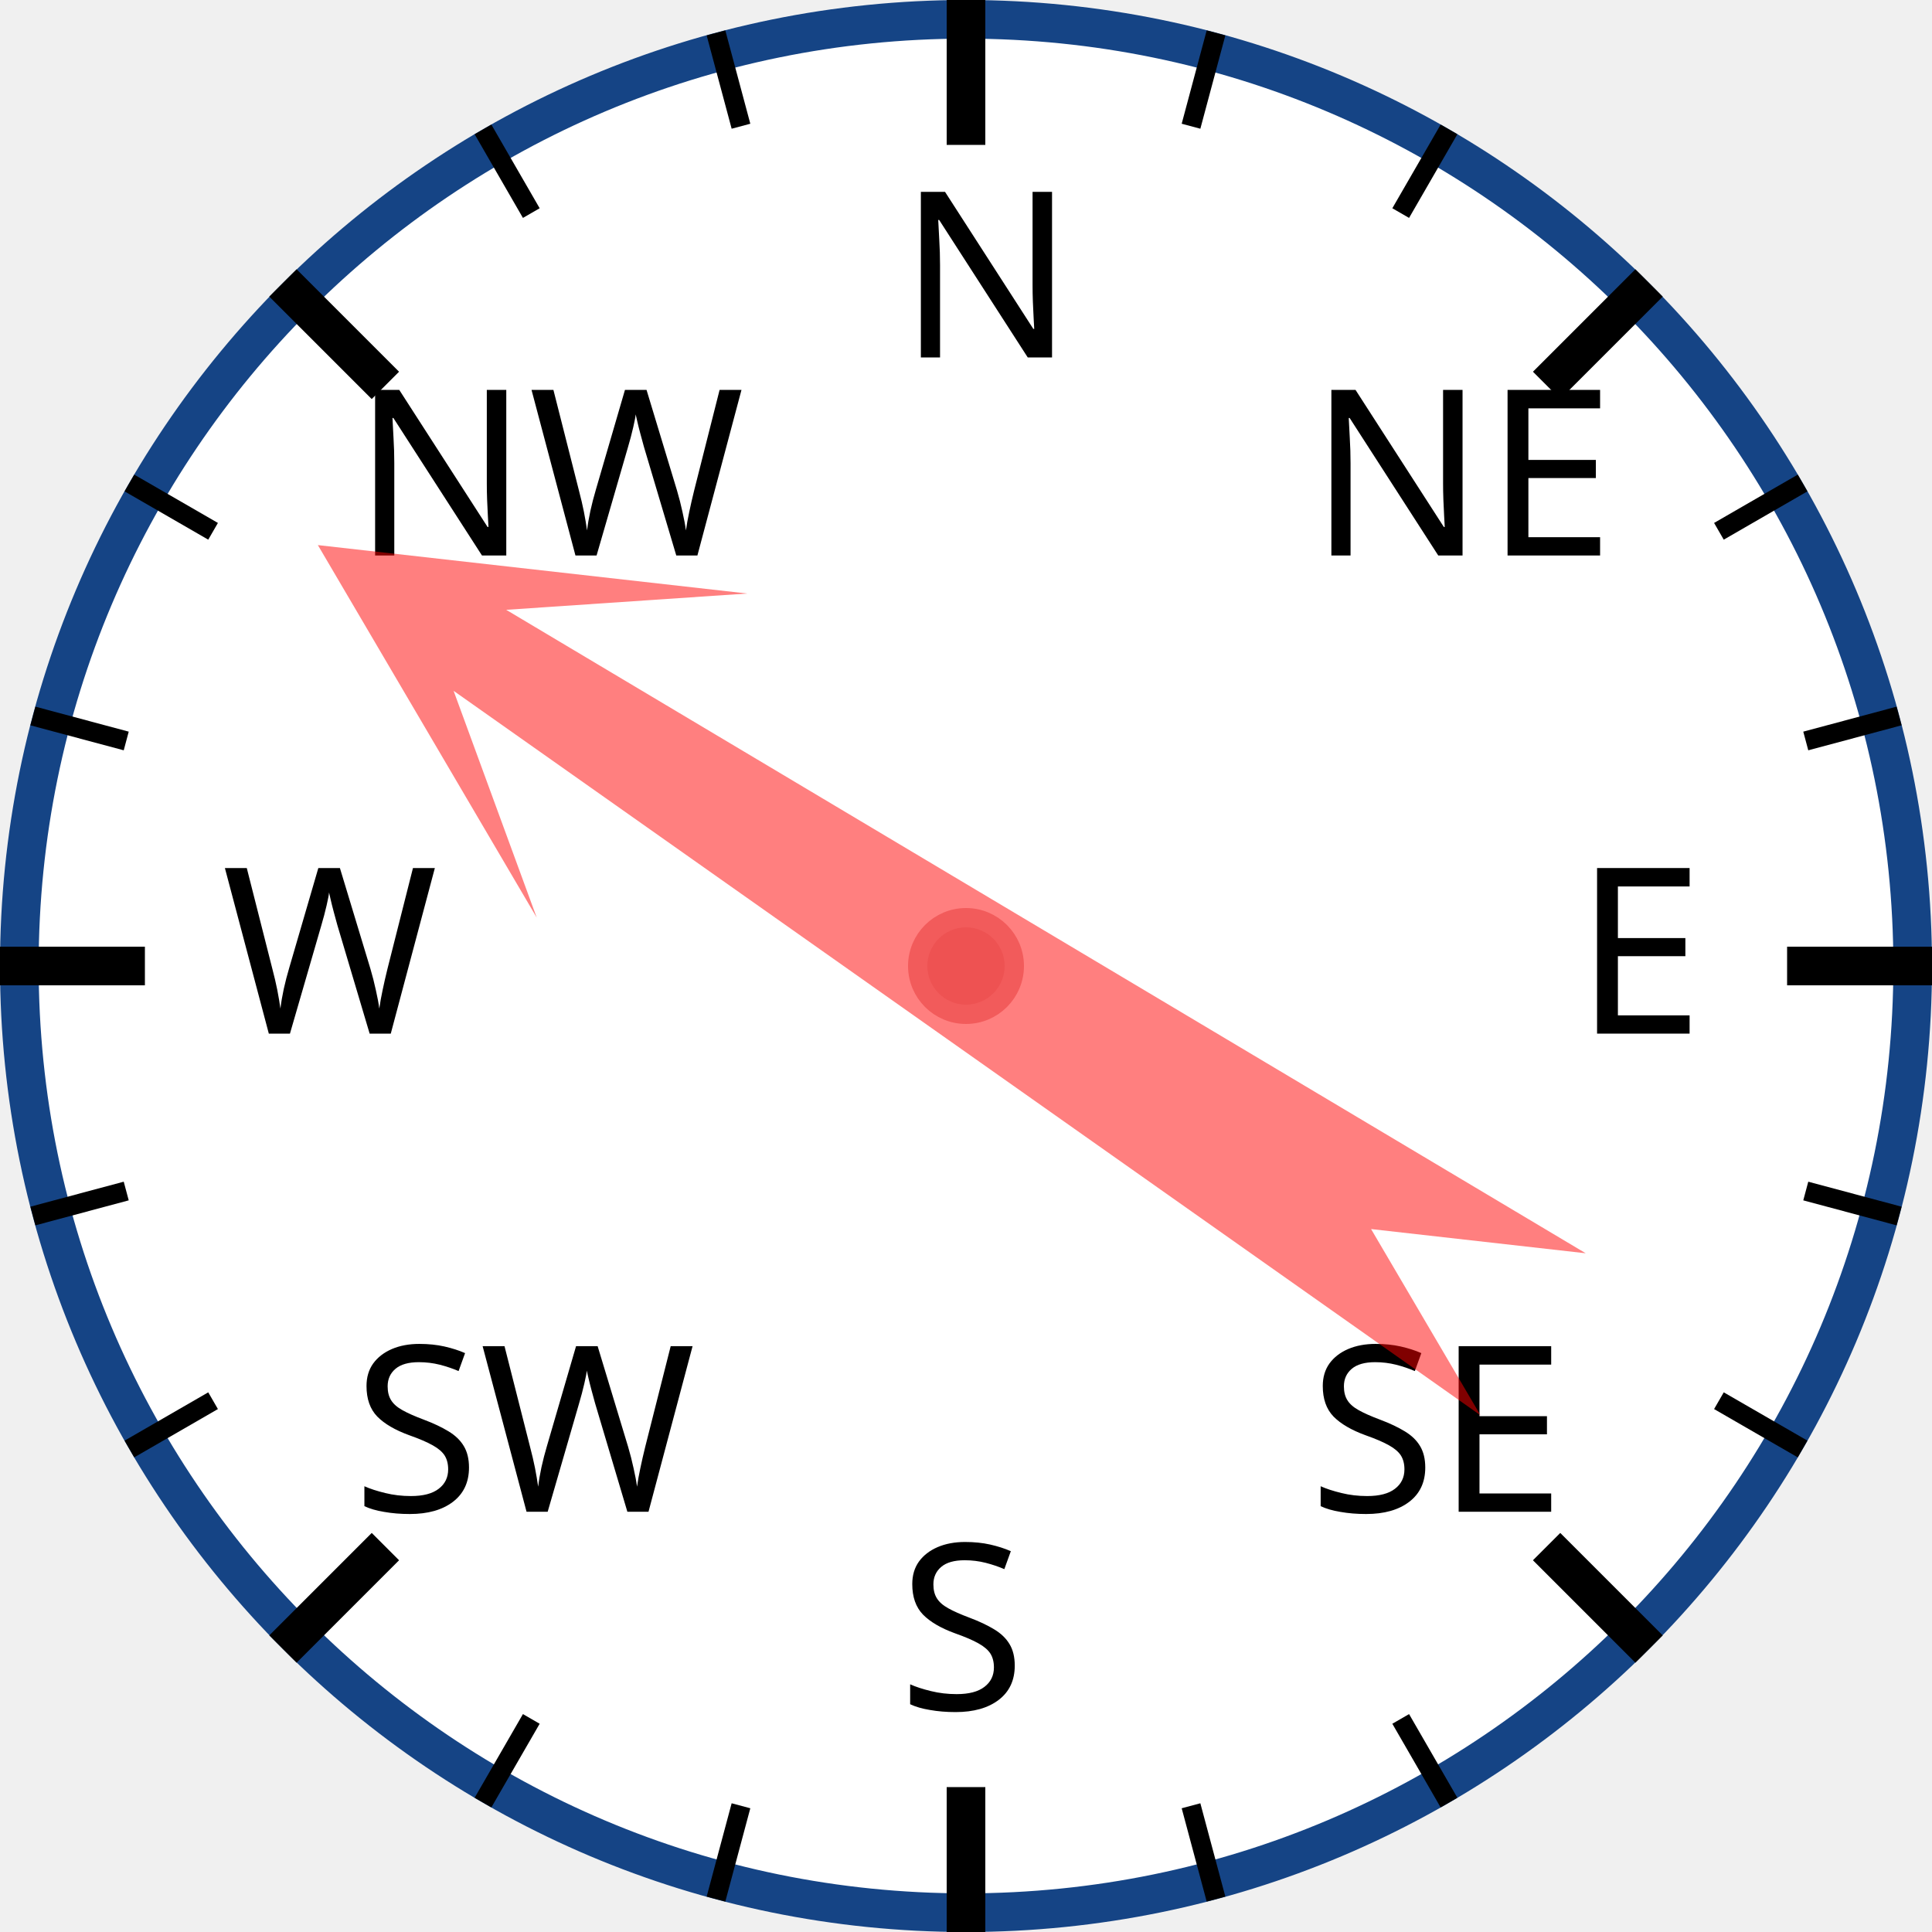
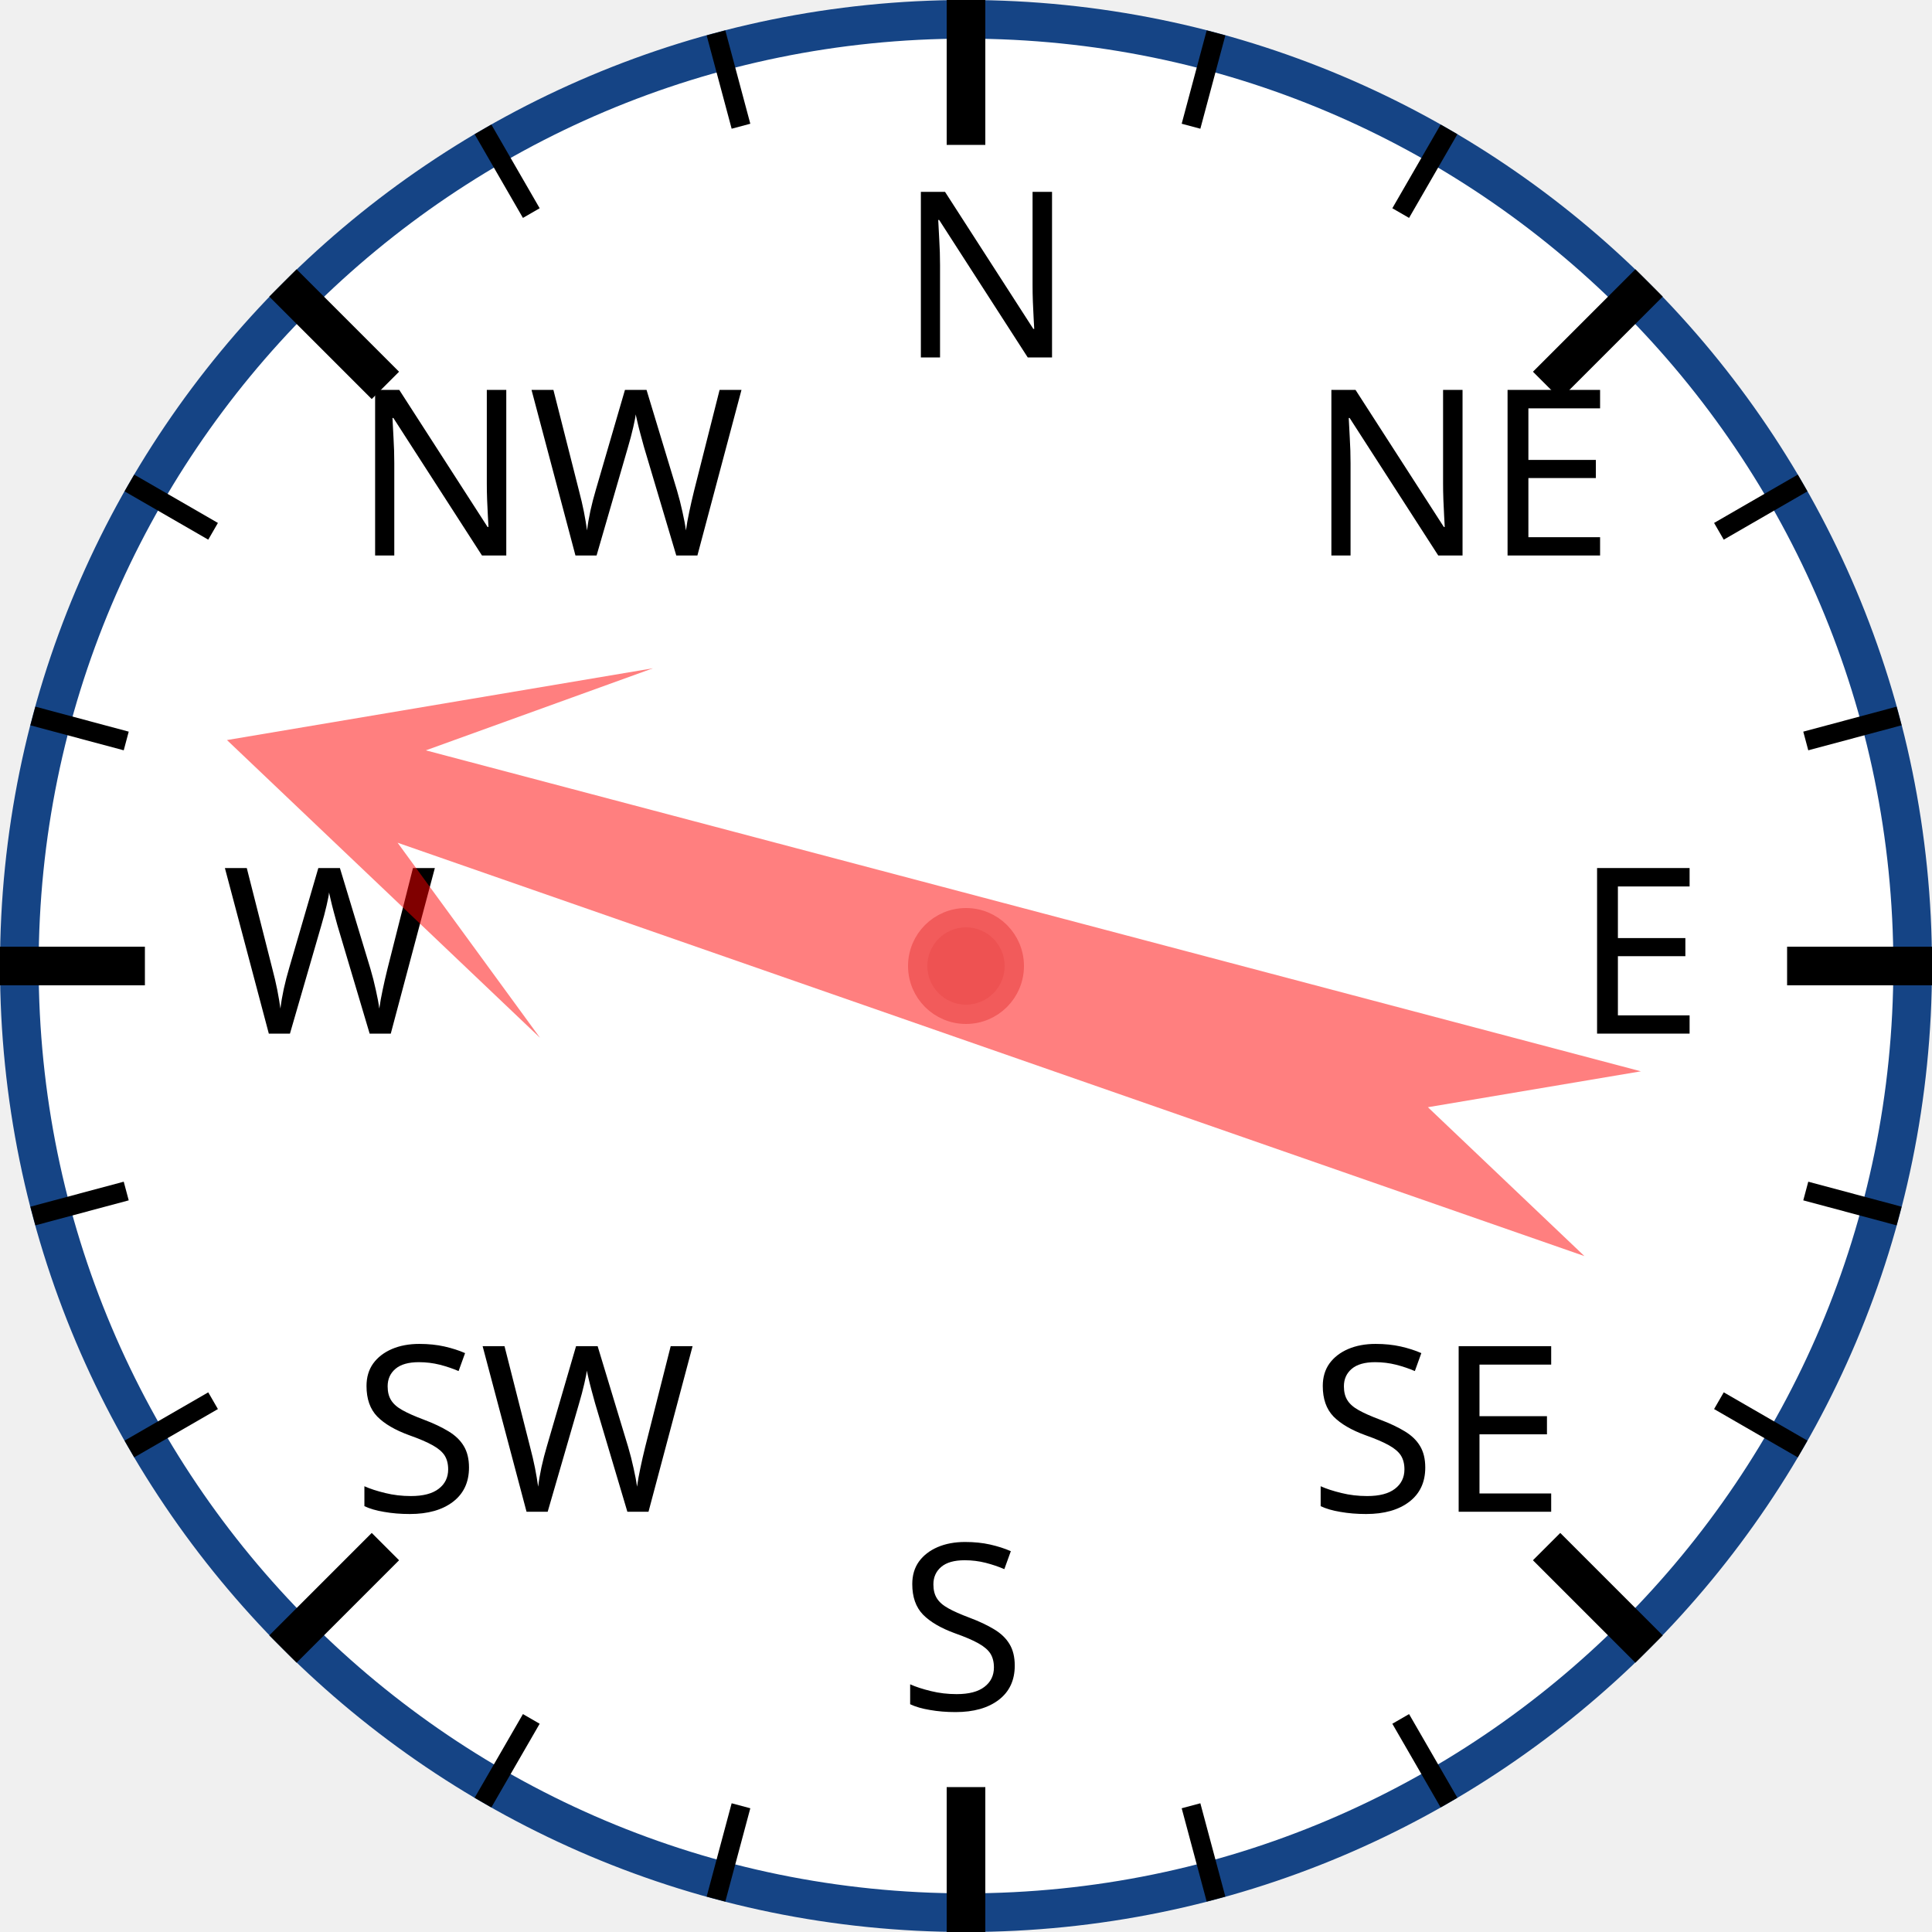
<svg xmlns="http://www.w3.org/2000/svg" width="120px" height="120px" viewBox="0 0 200 200">
  <circle cx="100" cy="100" r="98" style="fill: white; stroke: #154485; stroke-width: 4;" />
  <text x="93.0" y="37.0" style="font-family: sans-serif; font-size: 18pt;">N</text>
  <line x1="100.0" y1="0.0" x2="100.0" y2="15.0" style="stroke: black; stroke-width: 4;" />
  <line x1="74.118" y1="3.407" x2="76.706" y2="13.067" style="stroke: black; stroke-width: 2;" />
  <line x1="50" y1="13.397" x2="55" y2="22.058" style="stroke: black; stroke-width: 2;" />
  <text x="36.503" y="57.503" style="font-family: sans-serif; font-size: 18pt;">NW</text>
  <line x1="29.289" y1="29.289" x2="39.896" y2="39.896" style="stroke: black; stroke-width: 4;" />
  <line x1="13.397" y1="50" x2="22.058" y2="55" style="stroke: black; stroke-width: 2;" />
  <line x1="3.407" y1="74.118" x2="13.067" y2="76.706" style="stroke: black; stroke-width: 2;" />
  <text x="23.0" y="107.0" style="font-family: sans-serif; font-size: 18pt;">W</text>
  <line x1="0.0" y1="100.0" x2="15.0" y2="100.0" style="stroke: black; stroke-width: 4;" />
  <line x1="3.407" y1="125.882" x2="13.067" y2="123.294" style="stroke: black; stroke-width: 2;" />
  <line x1="13.397" y1="150" x2="22.058" y2="145" style="stroke: black; stroke-width: 2;" />
  <text x="36.503" y="156.497" style="font-family: sans-serif; font-size: 18pt;">SW</text>
  <line x1="29.289" y1="170.711" x2="39.896" y2="160.104" style="stroke: black; stroke-width: 4;" />
  <line x1="50" y1="186.603" x2="55" y2="177.942" style="stroke: black; stroke-width: 2;" />
  <line x1="74.118" y1="196.593" x2="76.706" y2="186.933" style="stroke: black; stroke-width: 2;" />
  <text x="93" y="177.0" style="font-family: sans-serif; font-size: 18pt;">S</text>
  <line x1="100" y1="200.0" x2="100" y2="185.0" style="stroke: black; stroke-width: 4;" />
  <line x1="125.882" y1="196.593" x2="123.294" y2="186.933" style="stroke: black; stroke-width: 2;" />
  <line x1="150.0" y1="186.603" x2="145.0" y2="177.942" style="stroke: black; stroke-width: 2;" />
  <text x="135.497" y="156.497" style="font-family: sans-serif; font-size: 18pt;">SE</text>
  <line x1="170.711" y1="170.711" x2="160.104" y2="160.104" style="stroke: black; stroke-width: 4;" />
  <line x1="186.603" y1="150" x2="177.942" y2="145" style="stroke: black; stroke-width: 2;" />
  <line x1="196.593" y1="125.882" x2="186.933" y2="123.294" style="stroke: black; stroke-width: 2;" />
  <text x="163.0" y="107" style="font-family: sans-serif; font-size: 18pt;">E</text>
  <line x1="200.0" y1="100" x2="185.0" y2="100" style="stroke: black; stroke-width: 4;" />
  <line x1="196.593" y1="74.118" x2="186.933" y2="76.706" style="stroke: black; stroke-width: 2;" />
  <line x1="186.603" y1="50" x2="177.942" y2="55" style="stroke: black; stroke-width: 2;" />
  <text x="135.497" y="57.503" style="font-family: sans-serif; font-size: 18pt;">NE</text>
  <line x1="170.711" y1="29.289" x2="160.104" y2="39.896" style="stroke: black; stroke-width: 4;" />
  <line x1="150" y1="13.397" x2="145" y2="22.058" style="stroke: black; stroke-width: 2;" />
  <line x1="125.882" y1="3.407" x2="123.294" y2="13.067" style="stroke: black; stroke-width: 2;" />
-   <polygon points="100 20 120 60 105 40 110 170 100 150 90 170 95 40 80 60" style="fill: red; fill-opacity: 0.5;" transform="rotate(303,100,100)" />
+   <polygon points="100 20 120 60 105 40 110 170 100 150 90 170 95 40 80 60" style="fill: red; fill-opacity: 0.5;" transform="rotate(287,100,100)" />
  <circle cx="100" cy="100" r="5" style="fill: #EE5252; stroke: #F25B5B; stroke-width: 2;" />
</svg>
